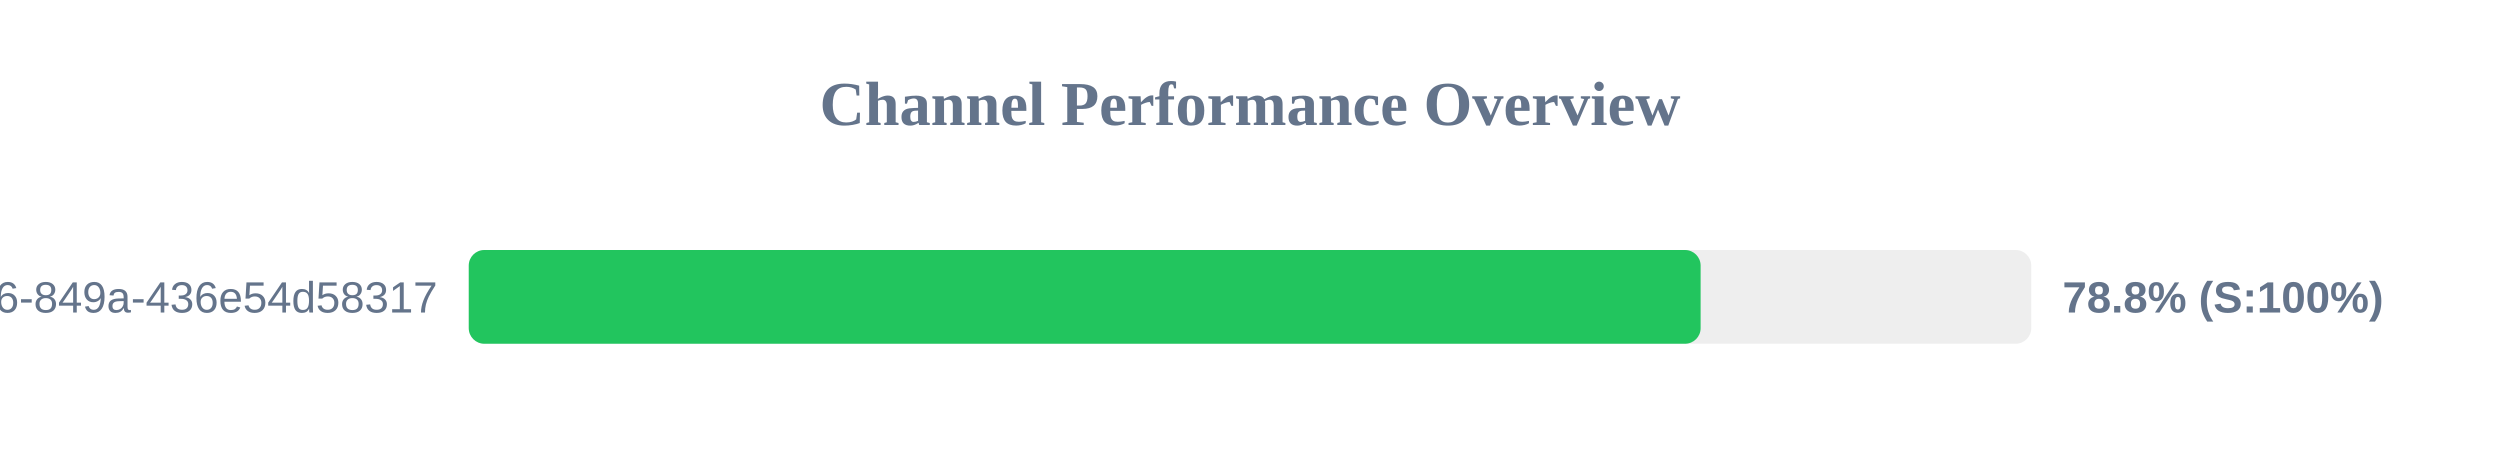
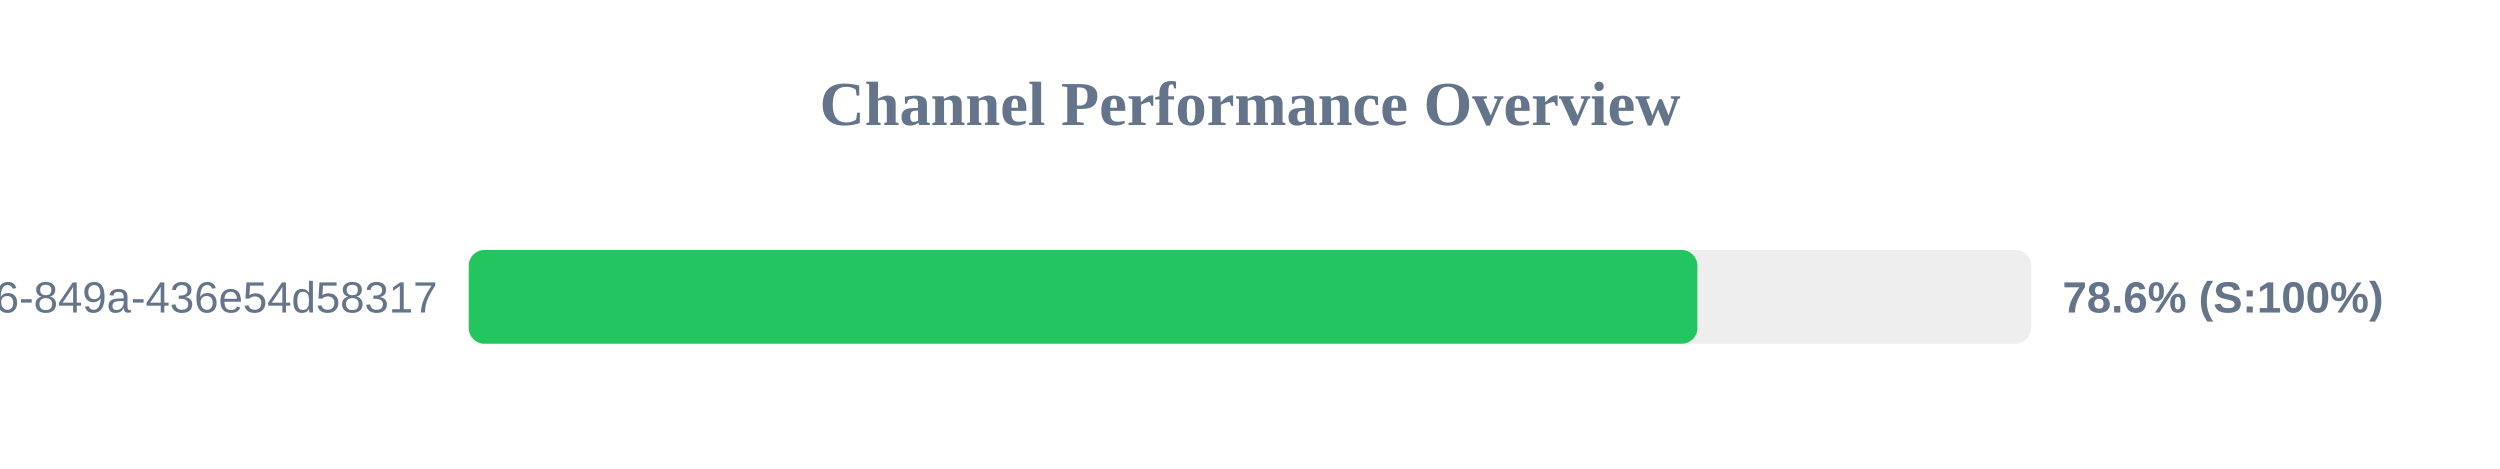
<svg xmlns="http://www.w3.org/2000/svg" width="800" height="150" version="1.1">
  <style>
        .row { font: 14px Arial; fill: #64748b; }
        .score { font: bold 14px Arial; fill: #64748b; }
    </style>
  <text x="400" y="40" text-anchor="middle" font-size="20px" font-weight="bold" fill="#64748b">Channel Performance Overview</text>
  <rect x="150" y="80" width="500" height="30" fill="#eee" rx="5" />
-   <rect x="150" y="80" width="394.2" height="30" fill="#22c55e" rx="5" />
+   <rect x="150" y="80" width="393.15" height="30" fill="#22c55e" rx="5" />
  <text x="140" y="100" text-anchor="end" class="row">?uuid=29fbd51f-03c8-4d76-849a-436e54d58317</text>
-   <text x="660" y="100" text-anchor="start" class="score">78.8% (S:100%)</text>
+   <text x="660" y="100" text-anchor="start" class="score">78.6% (S:100%)</text>
</svg>
